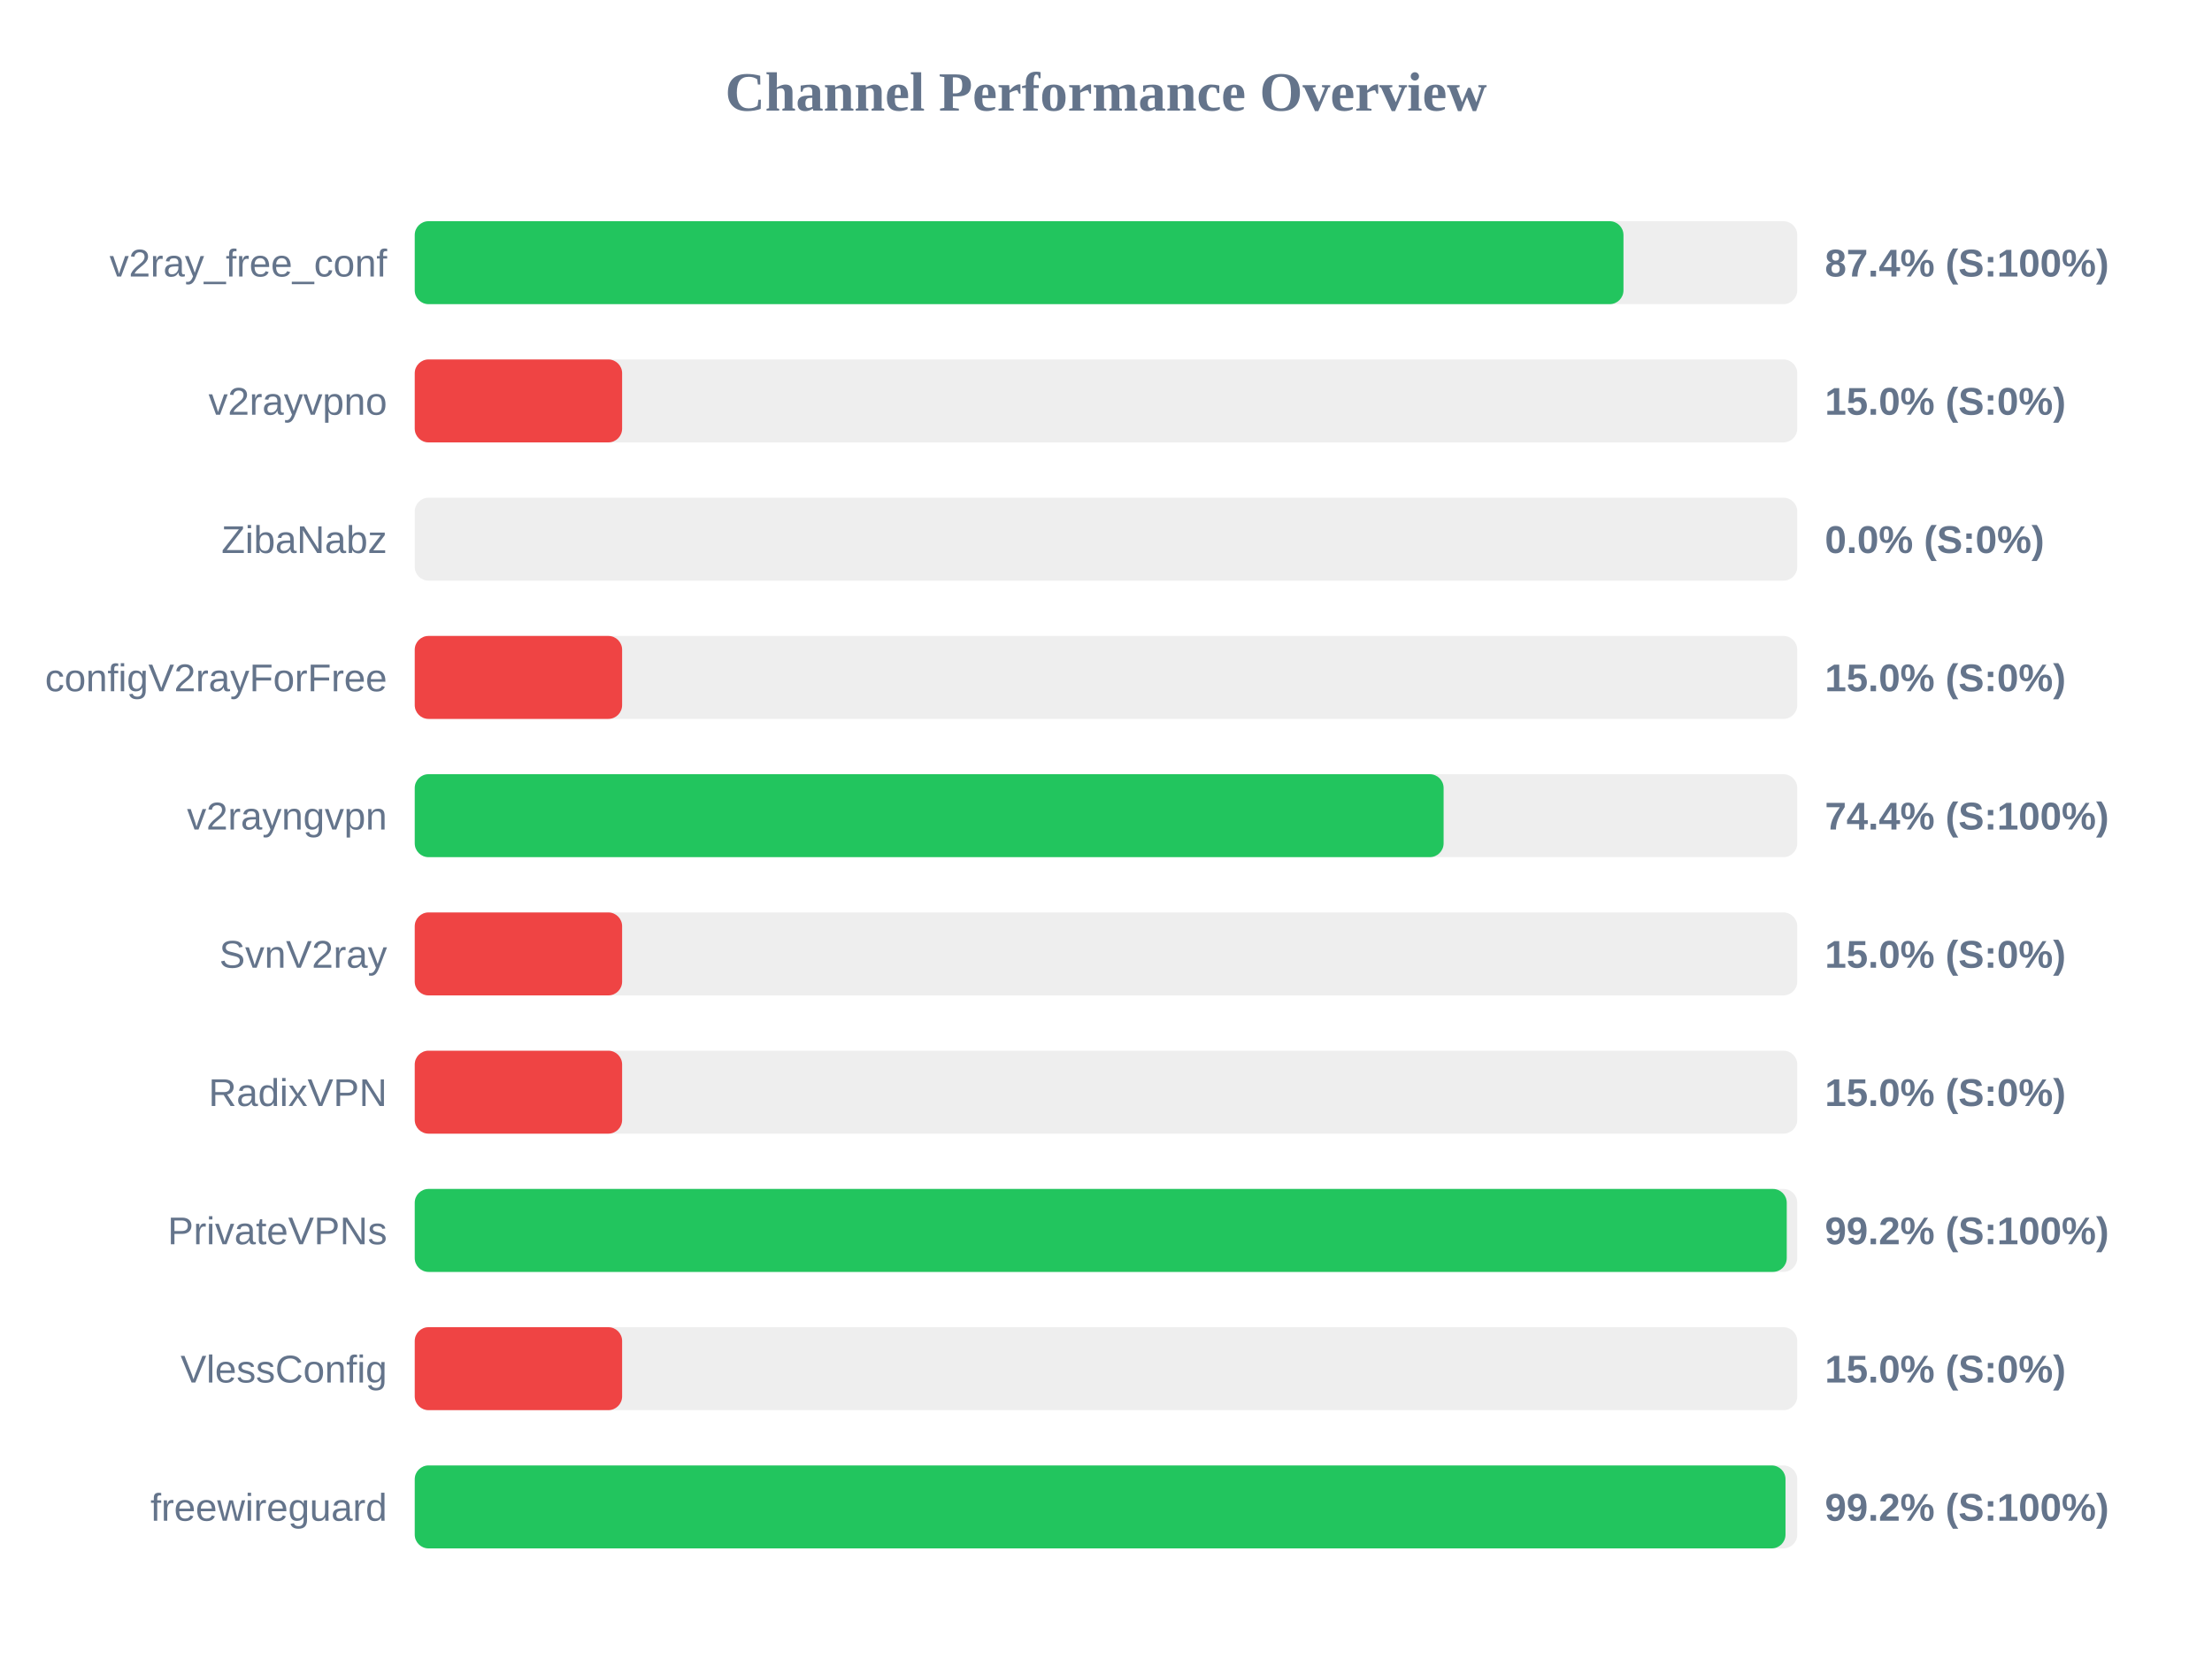
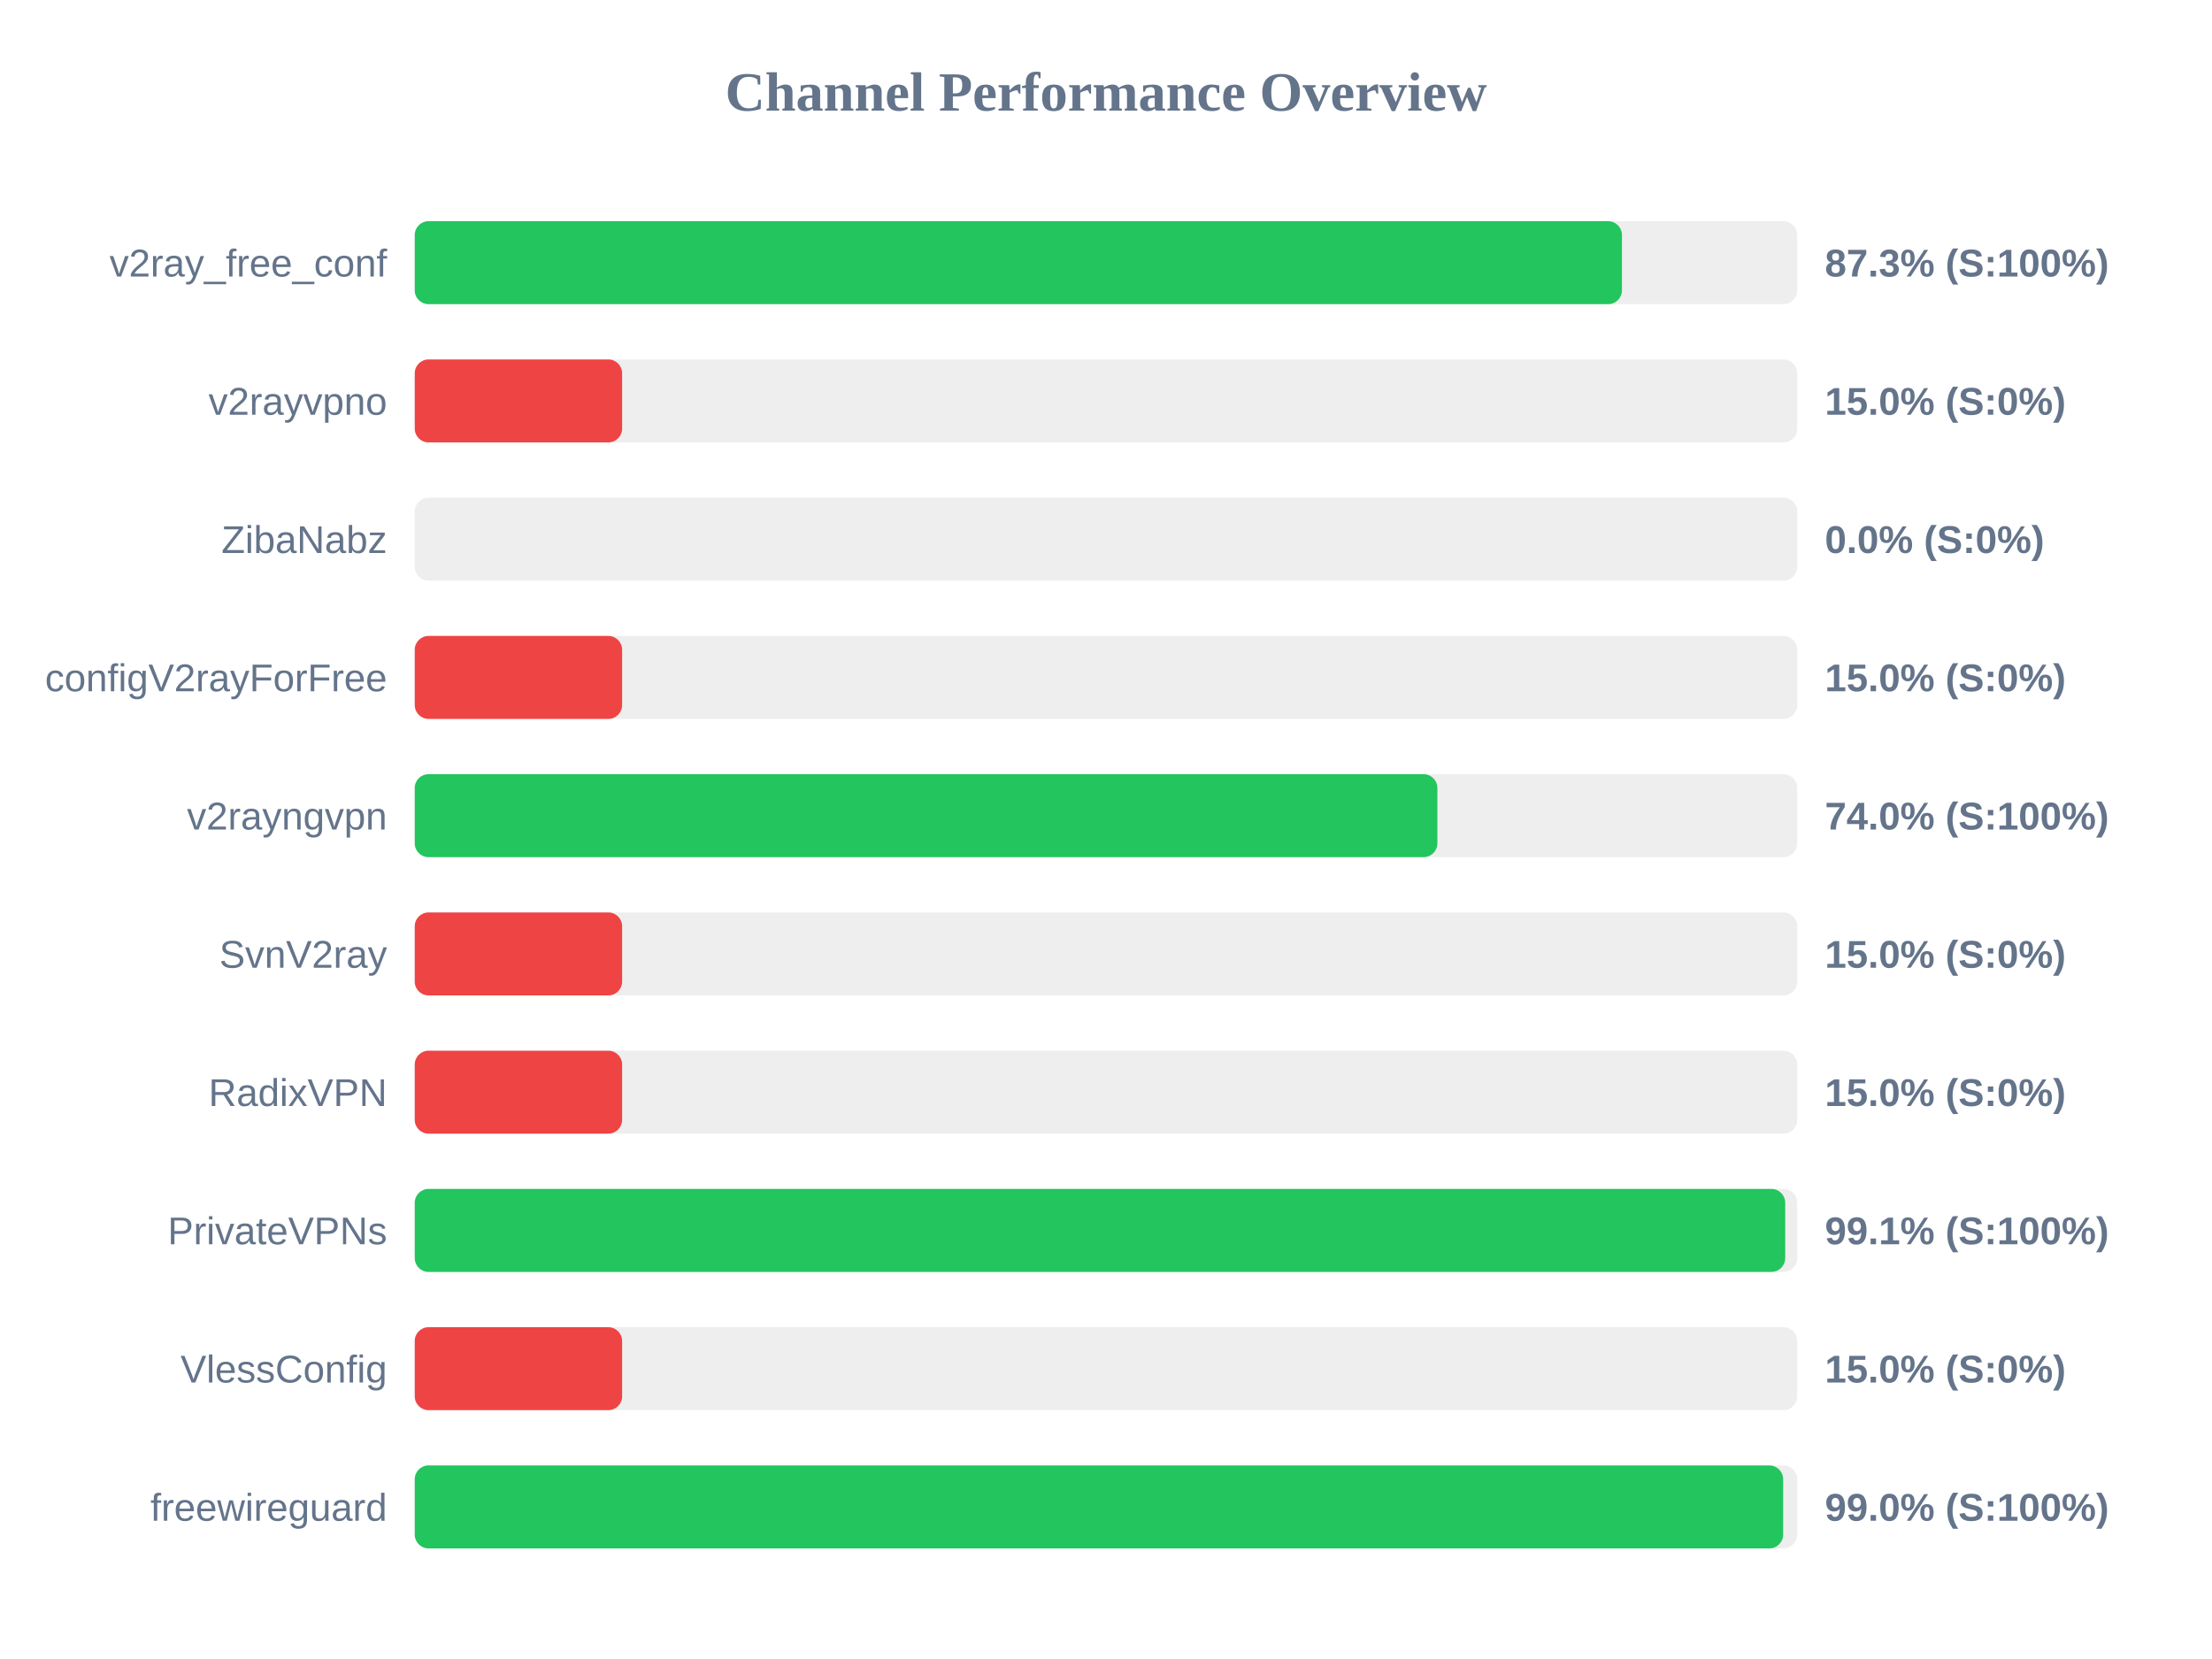
<svg xmlns="http://www.w3.org/2000/svg" width="800" height="600" version="1.1">
  <style>
        .row { font: 14px Arial; fill: #64748b; }
        .score { font: bold 14px Arial; fill: #64748b; }
    </style>
  <text x="400" y="40" text-anchor="middle" font-size="20px" font-weight="bold" fill="#64748b">Channel Performance Overview</text>
  <rect x="150" y="80" width="500" height="30" fill="#eee" rx="5" />
-   <rect x="150" y="80" width="437.15" height="30" fill="#22c55e" rx="5" />
+   <rect x="150" y="80" width="436.6" height="30" fill="#22c55e" rx="5" />
  <text x="140" y="100" text-anchor="end" class="row">v2ray_free_conf</text>
-   <text x="660" y="100" text-anchor="start" class="score">87.4% (S:100%)</text>
+   <text x="660" y="100" text-anchor="start" class="score">87.3% (S:100%)</text>
  <rect x="150" y="130" width="500" height="30" fill="#eee" rx="5" />
  <rect x="150" y="130" width="75.0" height="30" fill="#ef4444" rx="5" />
  <text x="140" y="150" text-anchor="end" class="row">v2rayvpno</text>
  <text x="660" y="150" text-anchor="start" class="score">15.0% (S:0%)</text>
  <rect x="150" y="180" width="500" height="30" fill="#eee" rx="5" />
  <rect x="150" y="180" width="0.0" height="30" fill="#ef4444" rx="5" />
  <text x="140" y="200" text-anchor="end" class="row">ZibaNabz</text>
  <text x="660" y="200" text-anchor="start" class="score">0.0% (S:0%)</text>
  <rect x="150" y="230" width="500" height="30" fill="#eee" rx="5" />
  <rect x="150" y="230" width="75.0" height="30" fill="#ef4444" rx="5" />
  <text x="140" y="250" text-anchor="end" class="row">configV2rayForFree</text>
  <text x="660" y="250" text-anchor="start" class="score">15.0% (S:0%)</text>
  <rect x="150" y="280" width="500" height="30" fill="#eee" rx="5" />
-   <rect x="150" y="280" width="372.1" height="30" fill="#22c55e" rx="5" />
+   <rect x="150" y="280" width="369.85" height="30" fill="#22c55e" rx="5" />
  <text x="140" y="300" text-anchor="end" class="row">v2rayngvpn</text>
-   <text x="660" y="300" text-anchor="start" class="score">74.4% (S:100%)</text>
+   <text x="660" y="300" text-anchor="start" class="score">74.0% (S:100%)</text>
  <rect x="150" y="330" width="500" height="30" fill="#eee" rx="5" />
  <rect x="150" y="330" width="75.0" height="30" fill="#ef4444" rx="5" />
  <text x="140" y="350" text-anchor="end" class="row">SvnV2ray</text>
  <text x="660" y="350" text-anchor="start" class="score">15.0% (S:0%)</text>
  <rect x="150" y="380" width="500" height="30" fill="#eee" rx="5" />
  <rect x="150" y="380" width="75.0" height="30" fill="#ef4444" rx="5" />
  <text x="140" y="400" text-anchor="end" class="row">RadixVPN</text>
  <text x="660" y="400" text-anchor="start" class="score">15.0% (S:0%)</text>
  <rect x="150" y="430" width="500" height="30" fill="#eee" rx="5" />
-   <rect x="150" y="430" width="496.2" height="30" fill="#22c55e" rx="5" />
+   <rect x="150" y="430" width="495.65" height="30" fill="#22c55e" rx="5" />
  <text x="140" y="450" text-anchor="end" class="row">PrivateVPNs</text>
-   <text x="660" y="450" text-anchor="start" class="score">99.2% (S:100%)</text>
+   <text x="660" y="450" text-anchor="start" class="score">99.1% (S:100%)</text>
  <rect x="150" y="480" width="500" height="30" fill="#eee" rx="5" />
  <rect x="150" y="480" width="75.0" height="30" fill="#ef4444" rx="5" />
  <text x="140" y="500" text-anchor="end" class="row">VlessConfig</text>
  <text x="660" y="500" text-anchor="start" class="score">15.0% (S:0%)</text>
  <rect x="150" y="530" width="500" height="30" fill="#eee" rx="5" />
-   <rect x="150" y="530" width="495.75" height="30" fill="#22c55e" rx="5" />
+   <rect x="150" y="530" width="494.9" height="30" fill="#22c55e" rx="5" />
  <text x="140" y="550" text-anchor="end" class="row">freewireguard</text>
-   <text x="660" y="550" text-anchor="start" class="score">99.2% (S:100%)</text>
+   <text x="660" y="550" text-anchor="start" class="score">99.0% (S:100%)</text>
</svg>
